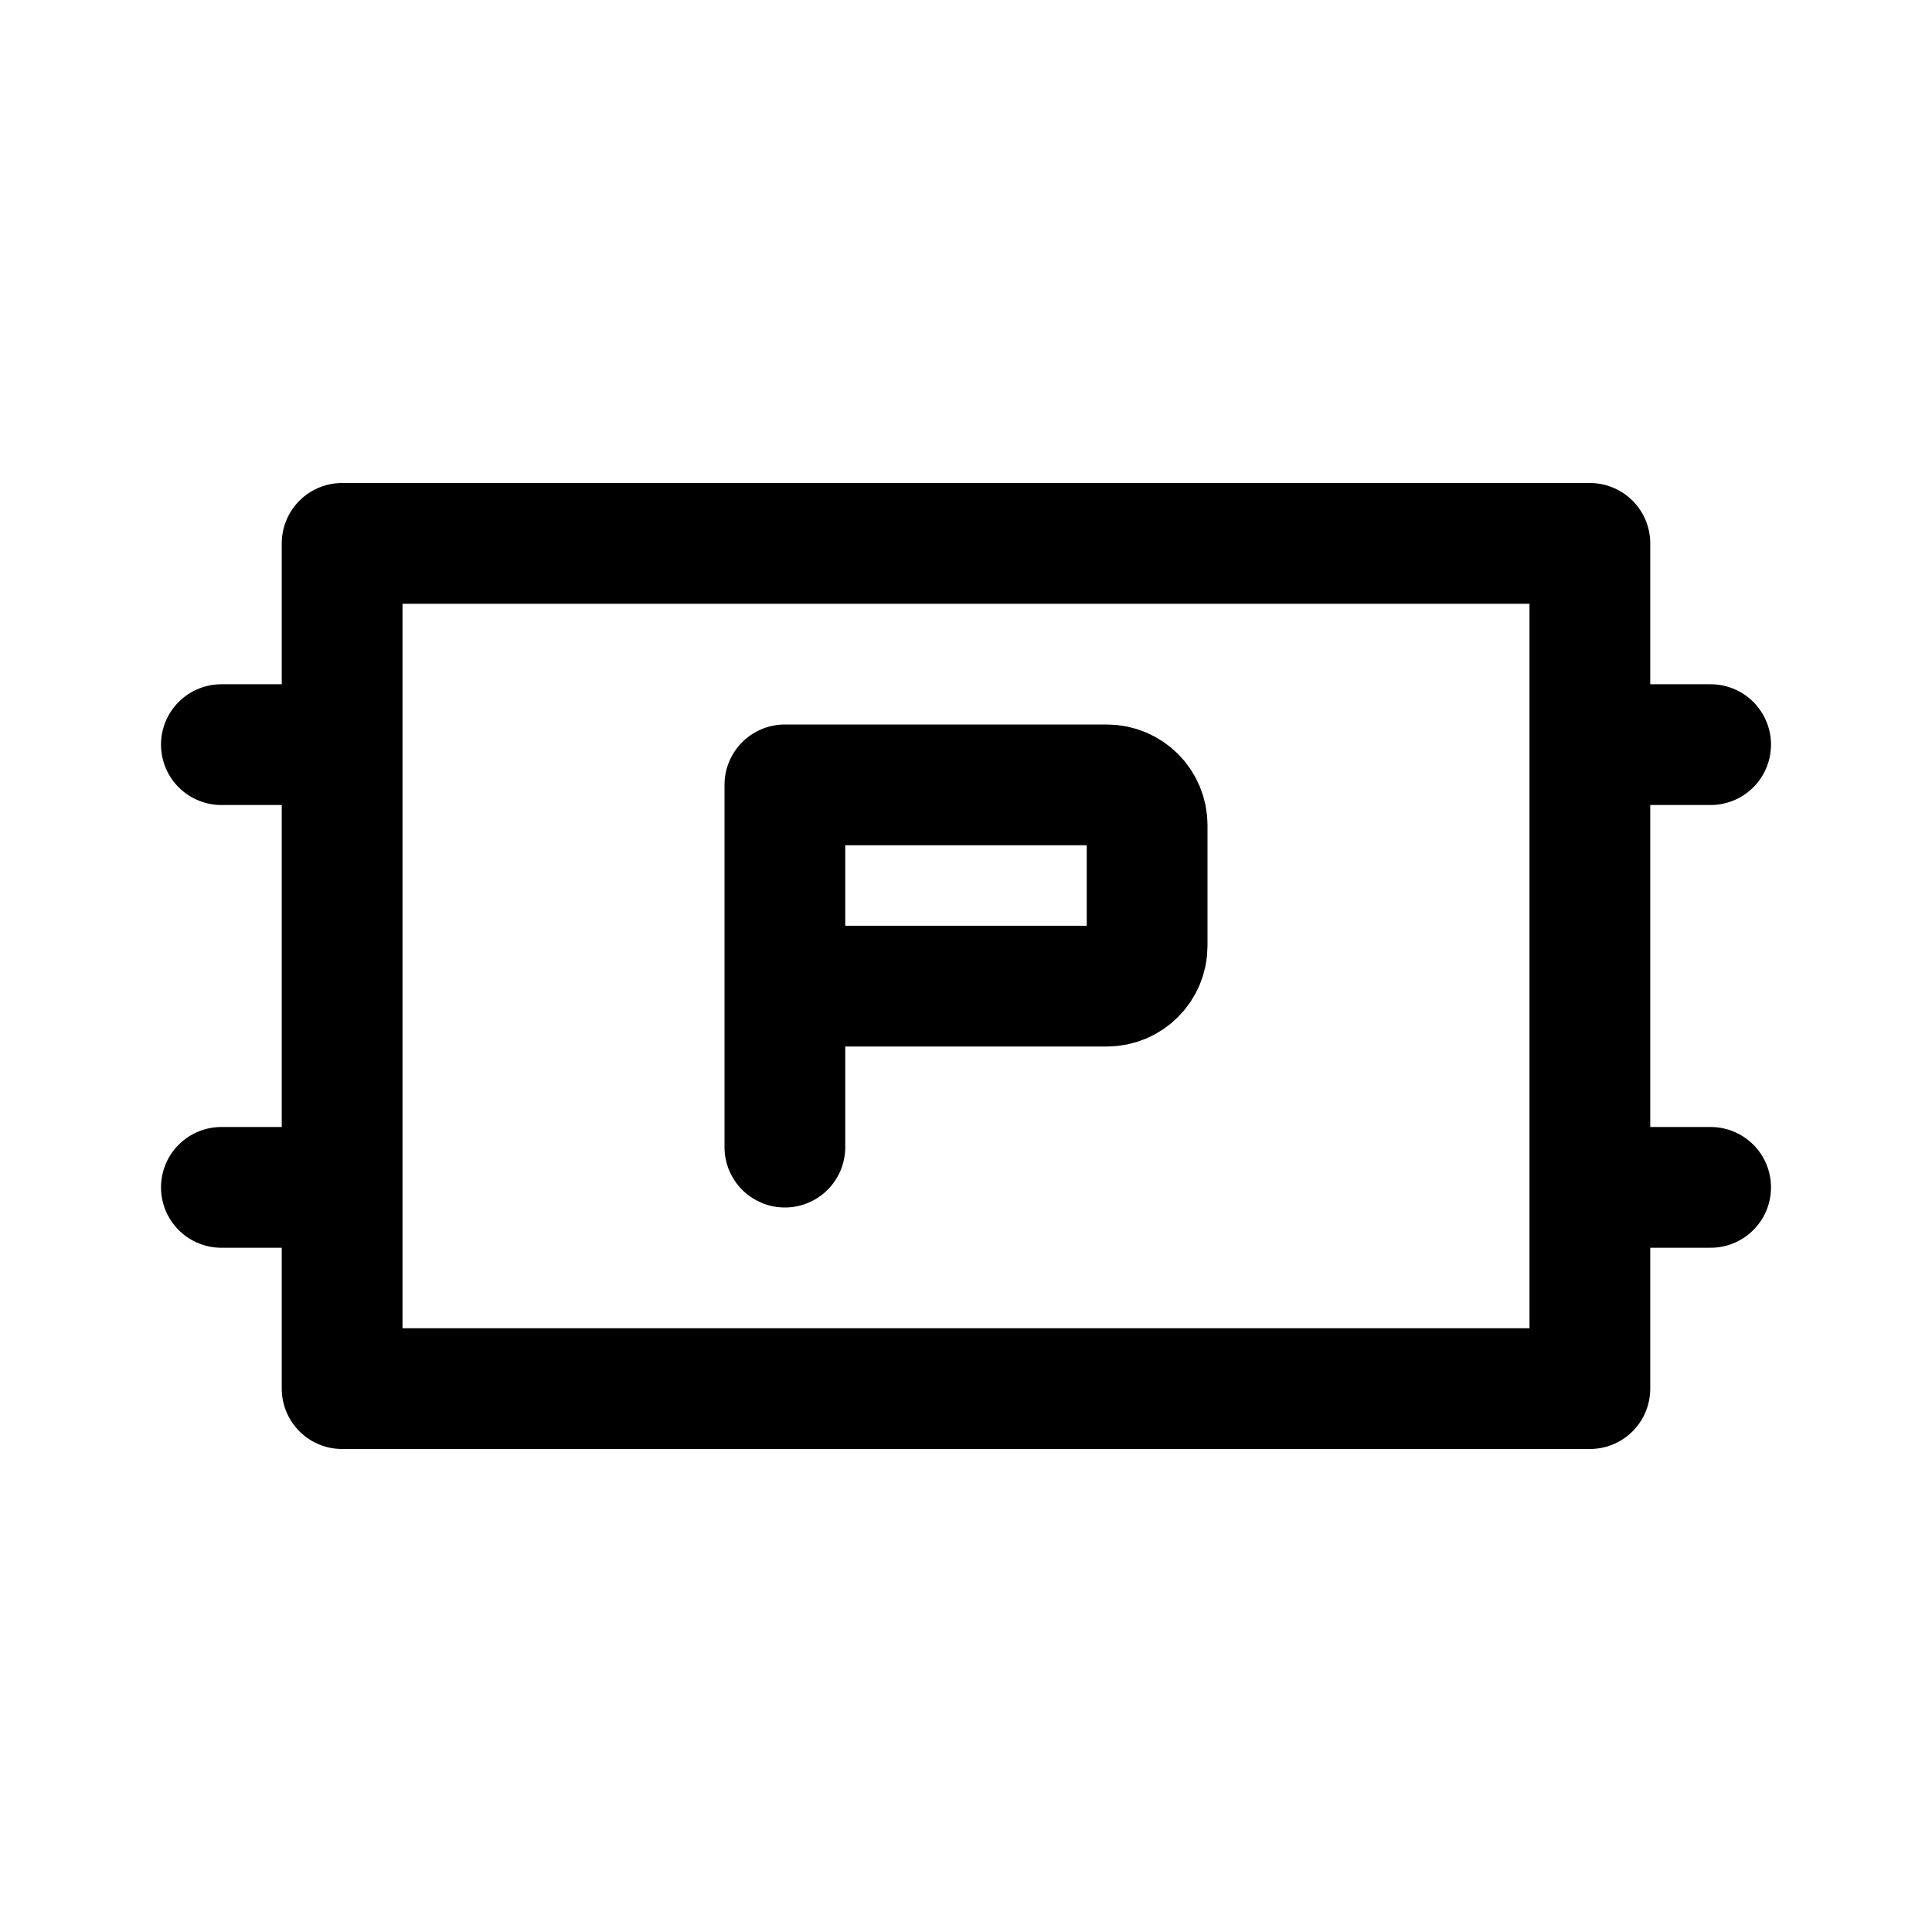
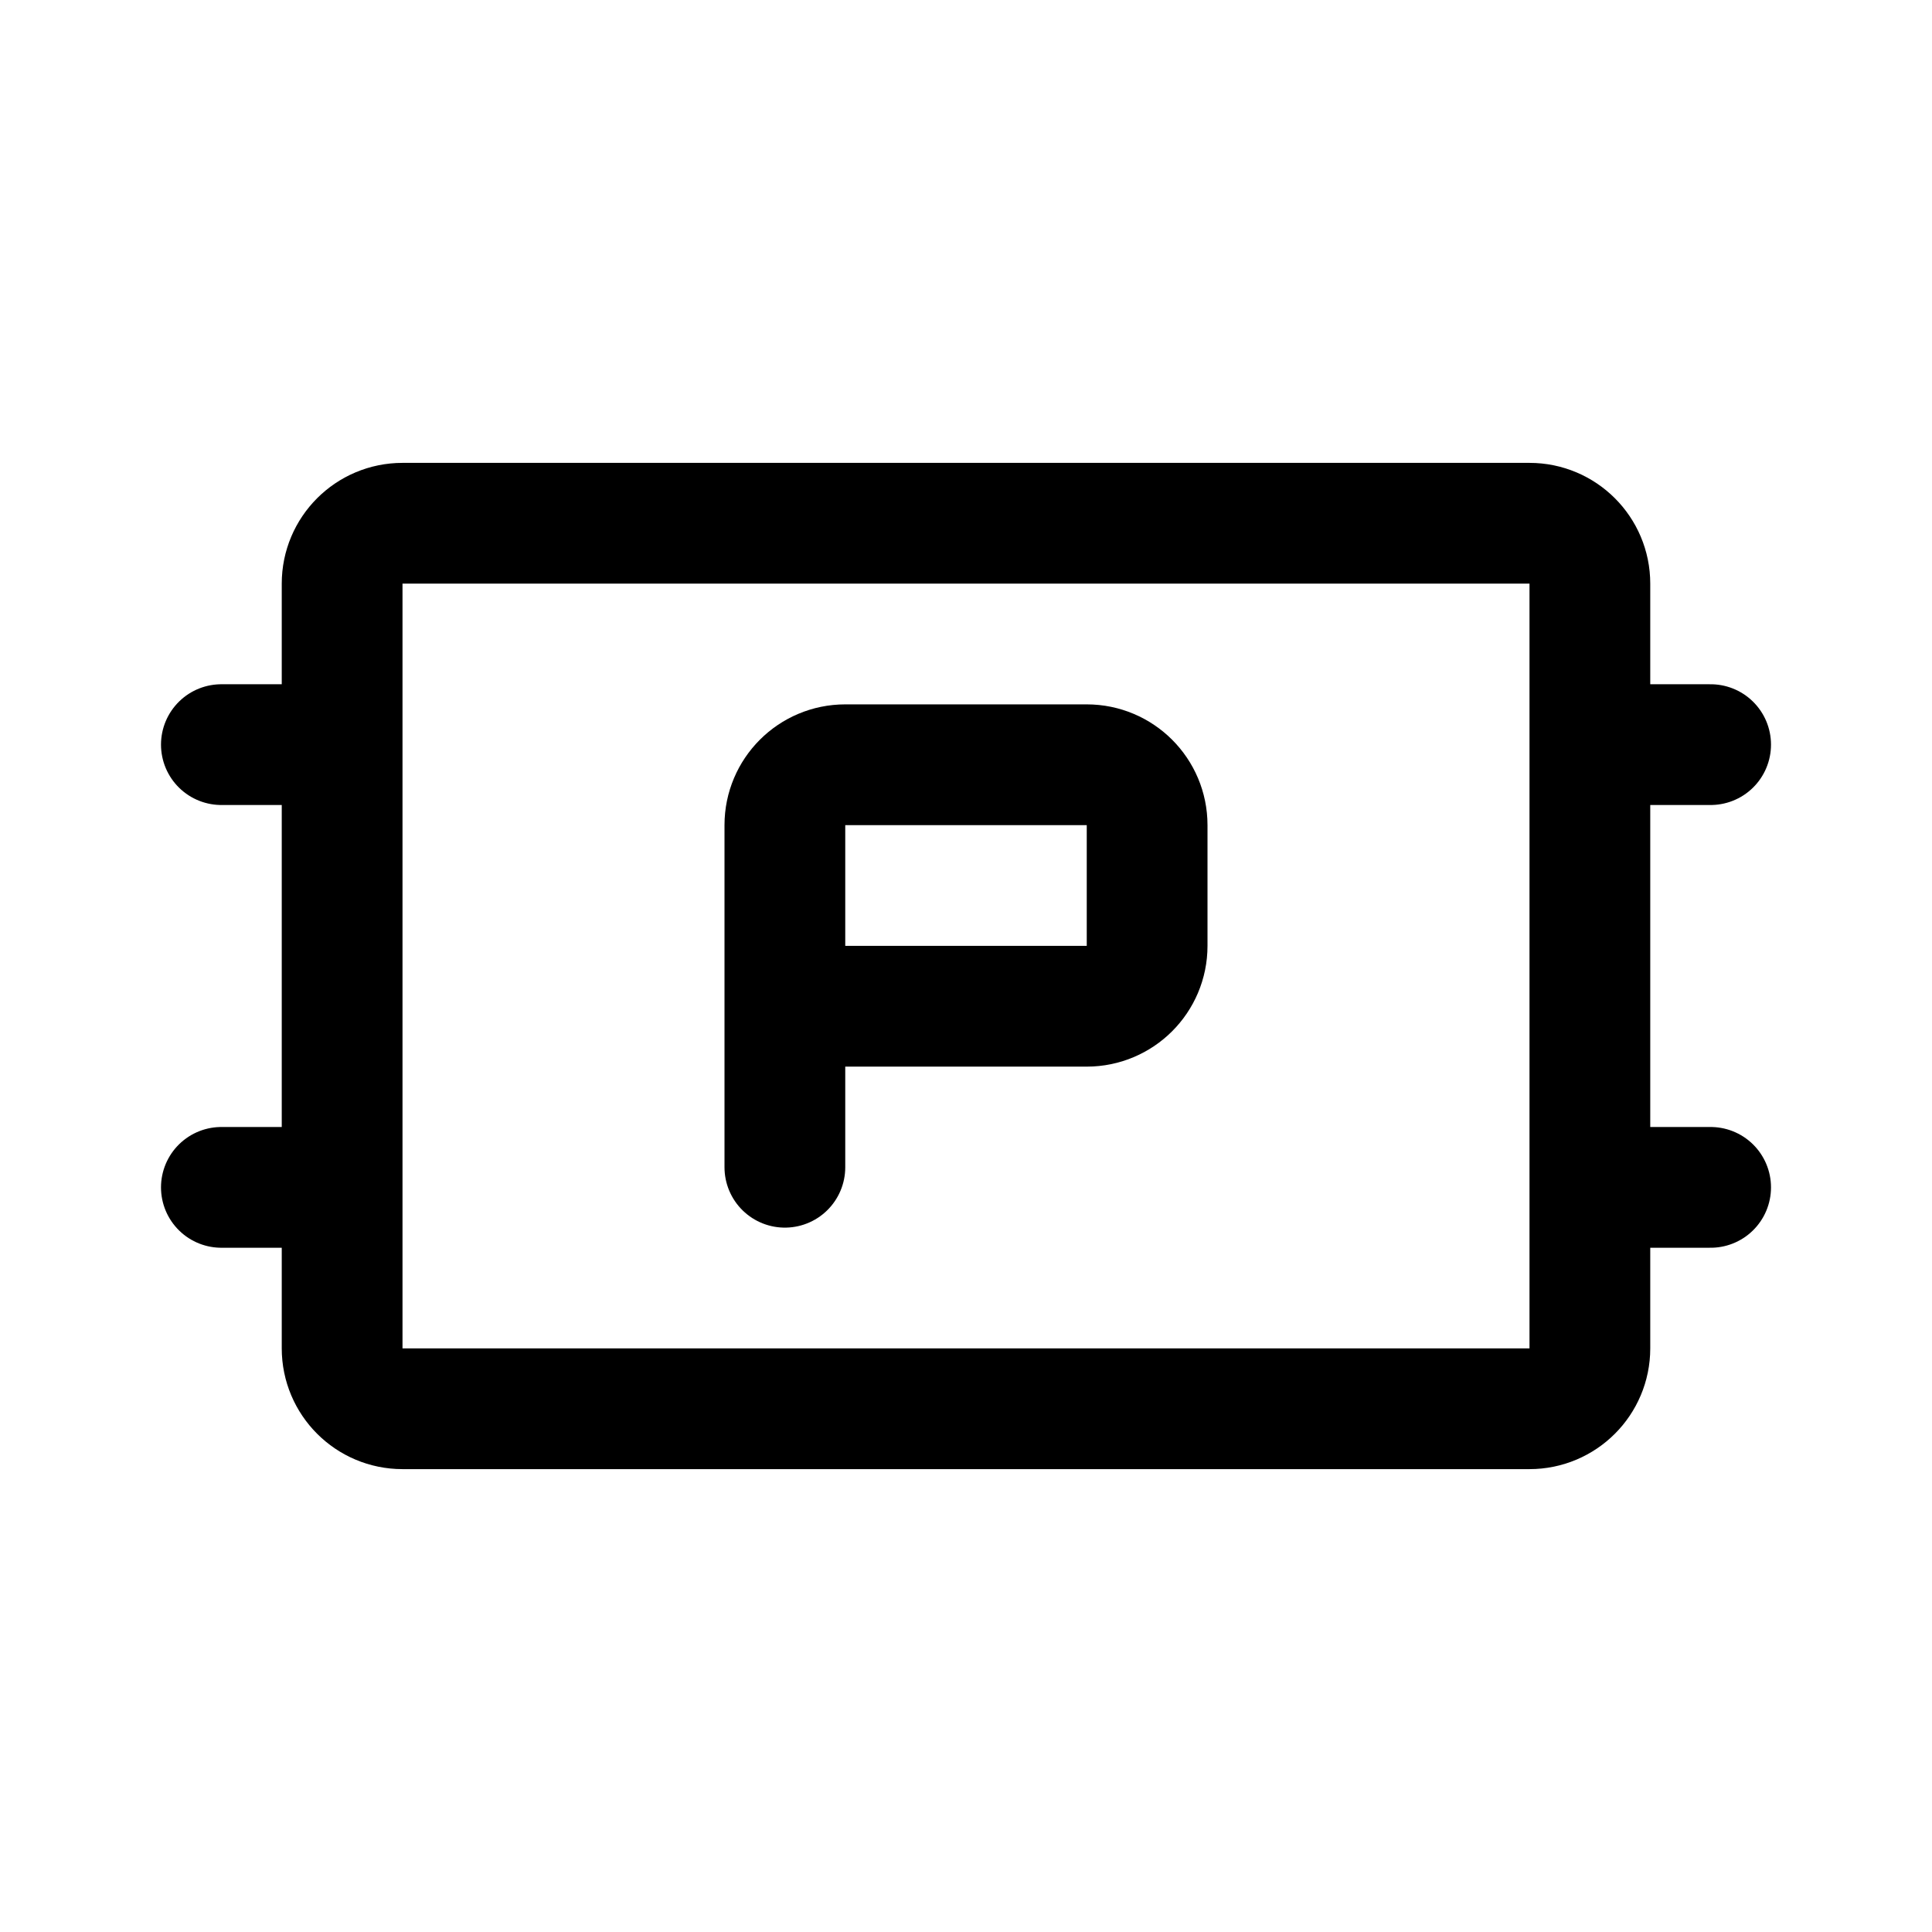
- <svg xmlns="http://www.w3.org/2000/svg" width="192" height="192" fill="none" stroke="#000" stroke-linecap="round" stroke-linejoin="round" stroke-width="12" viewBox="0 0 192 192">
-   <path d="M78 114V78h32a4 4 0 0 1 4 4v12a4 4 0 0 1-4 4H78z" />
-   <path d="M34 54h124v84H34zm-2 20H22m148 0h-10M32 118H22m148 0h-10" />
+ <svg xmlns="http://www.w3.org/2000/svg" width="192" height="192" viewBox="0 0 192 192" fill="none">
+   <path d="M78 116v-16m0 0V82a6 6 0 0 1 6-6h24a6 6 0 0 1 6 6v12a6 6 0 0 1-6 6H78Z" stroke="#000" stroke-width="12" stroke-linecap="round" stroke-linejoin="round" />
+   <path d="M32 74H22m148 0h-10M32 118H22m148 0h-10M40 140h112a6 6 0 0 0 6-6V58a6 6 0 0 0-6-6H40a6 6 0 0 0-6 6v76a6 6 0 0 0 6 6Z" stroke="#000" stroke-width="12" stroke-linecap="round" stroke-linejoin="round" />
</svg>
